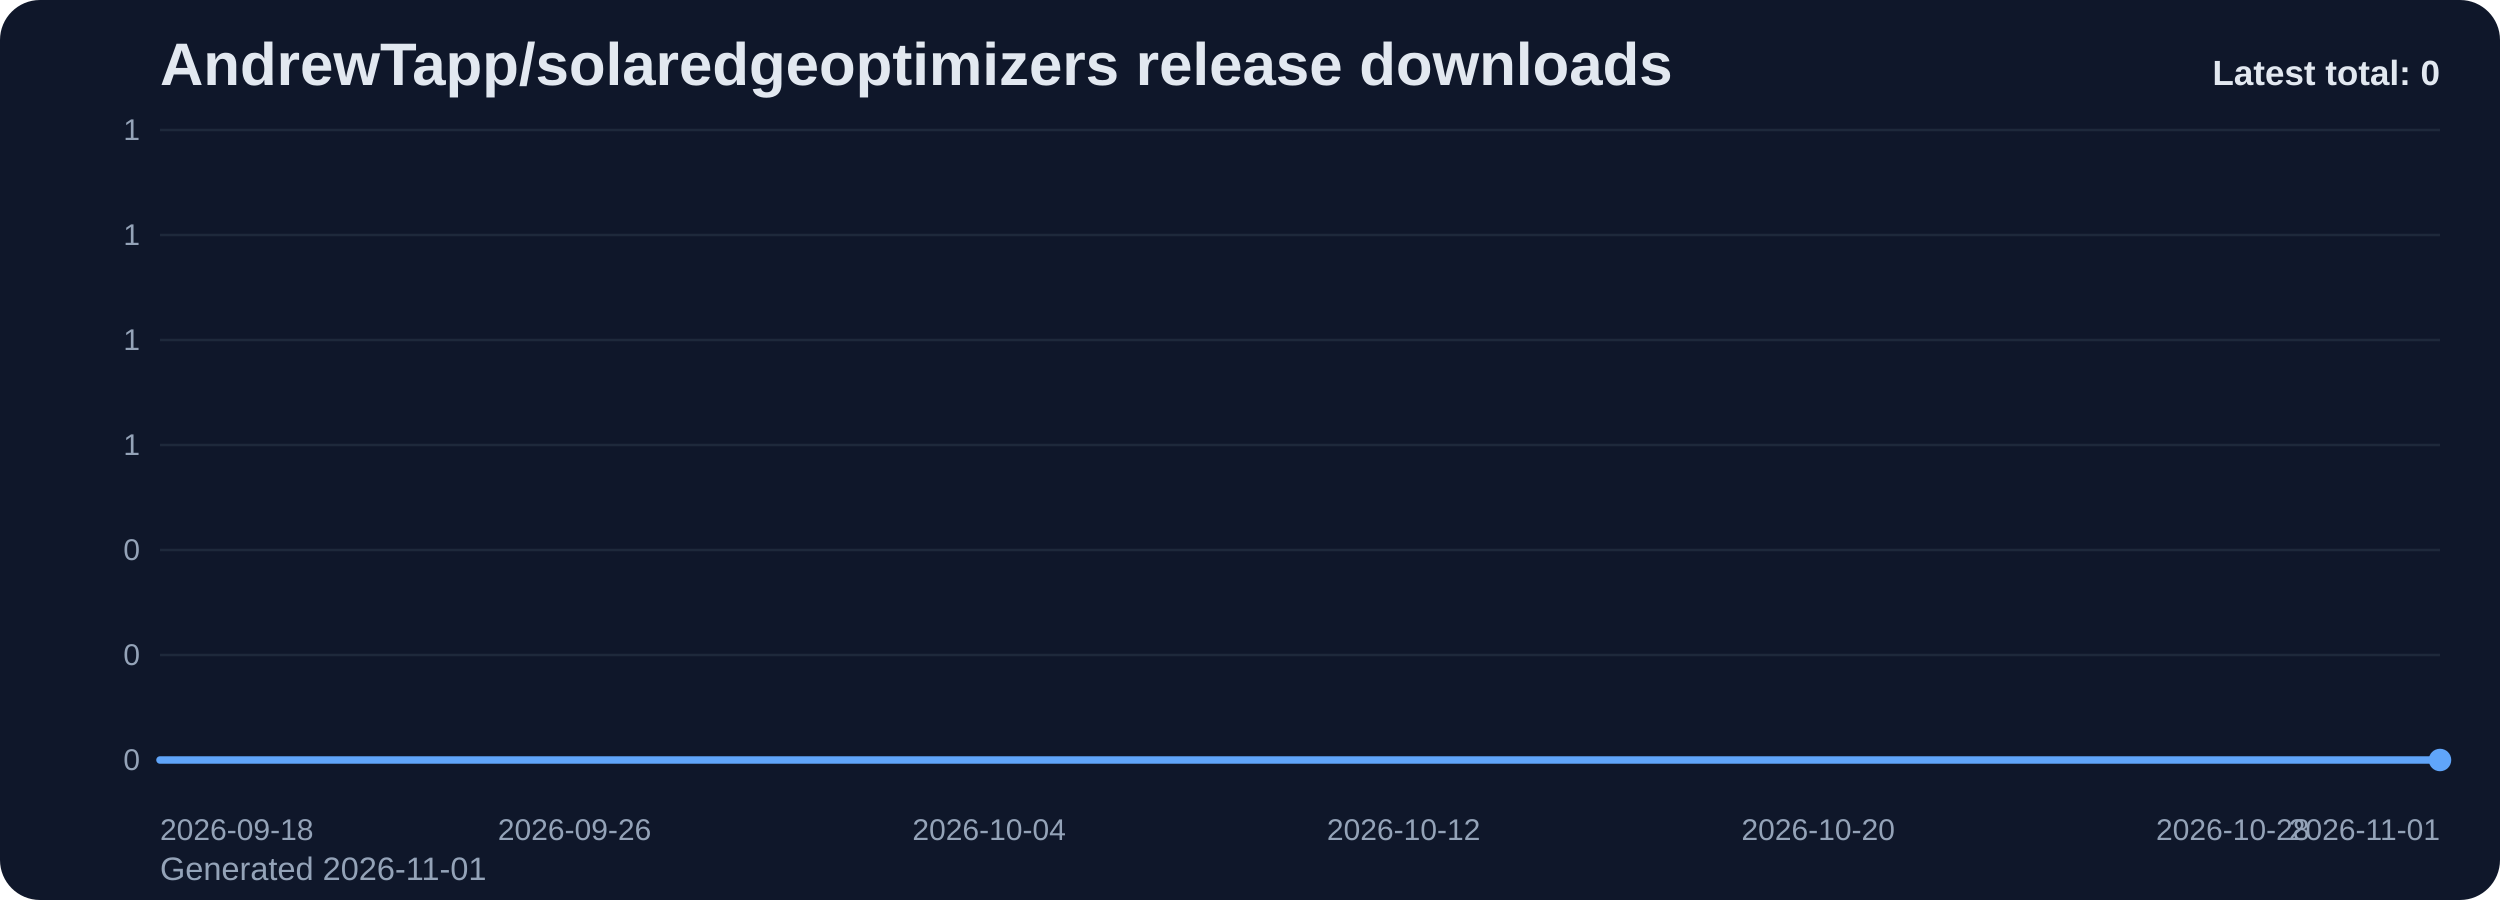
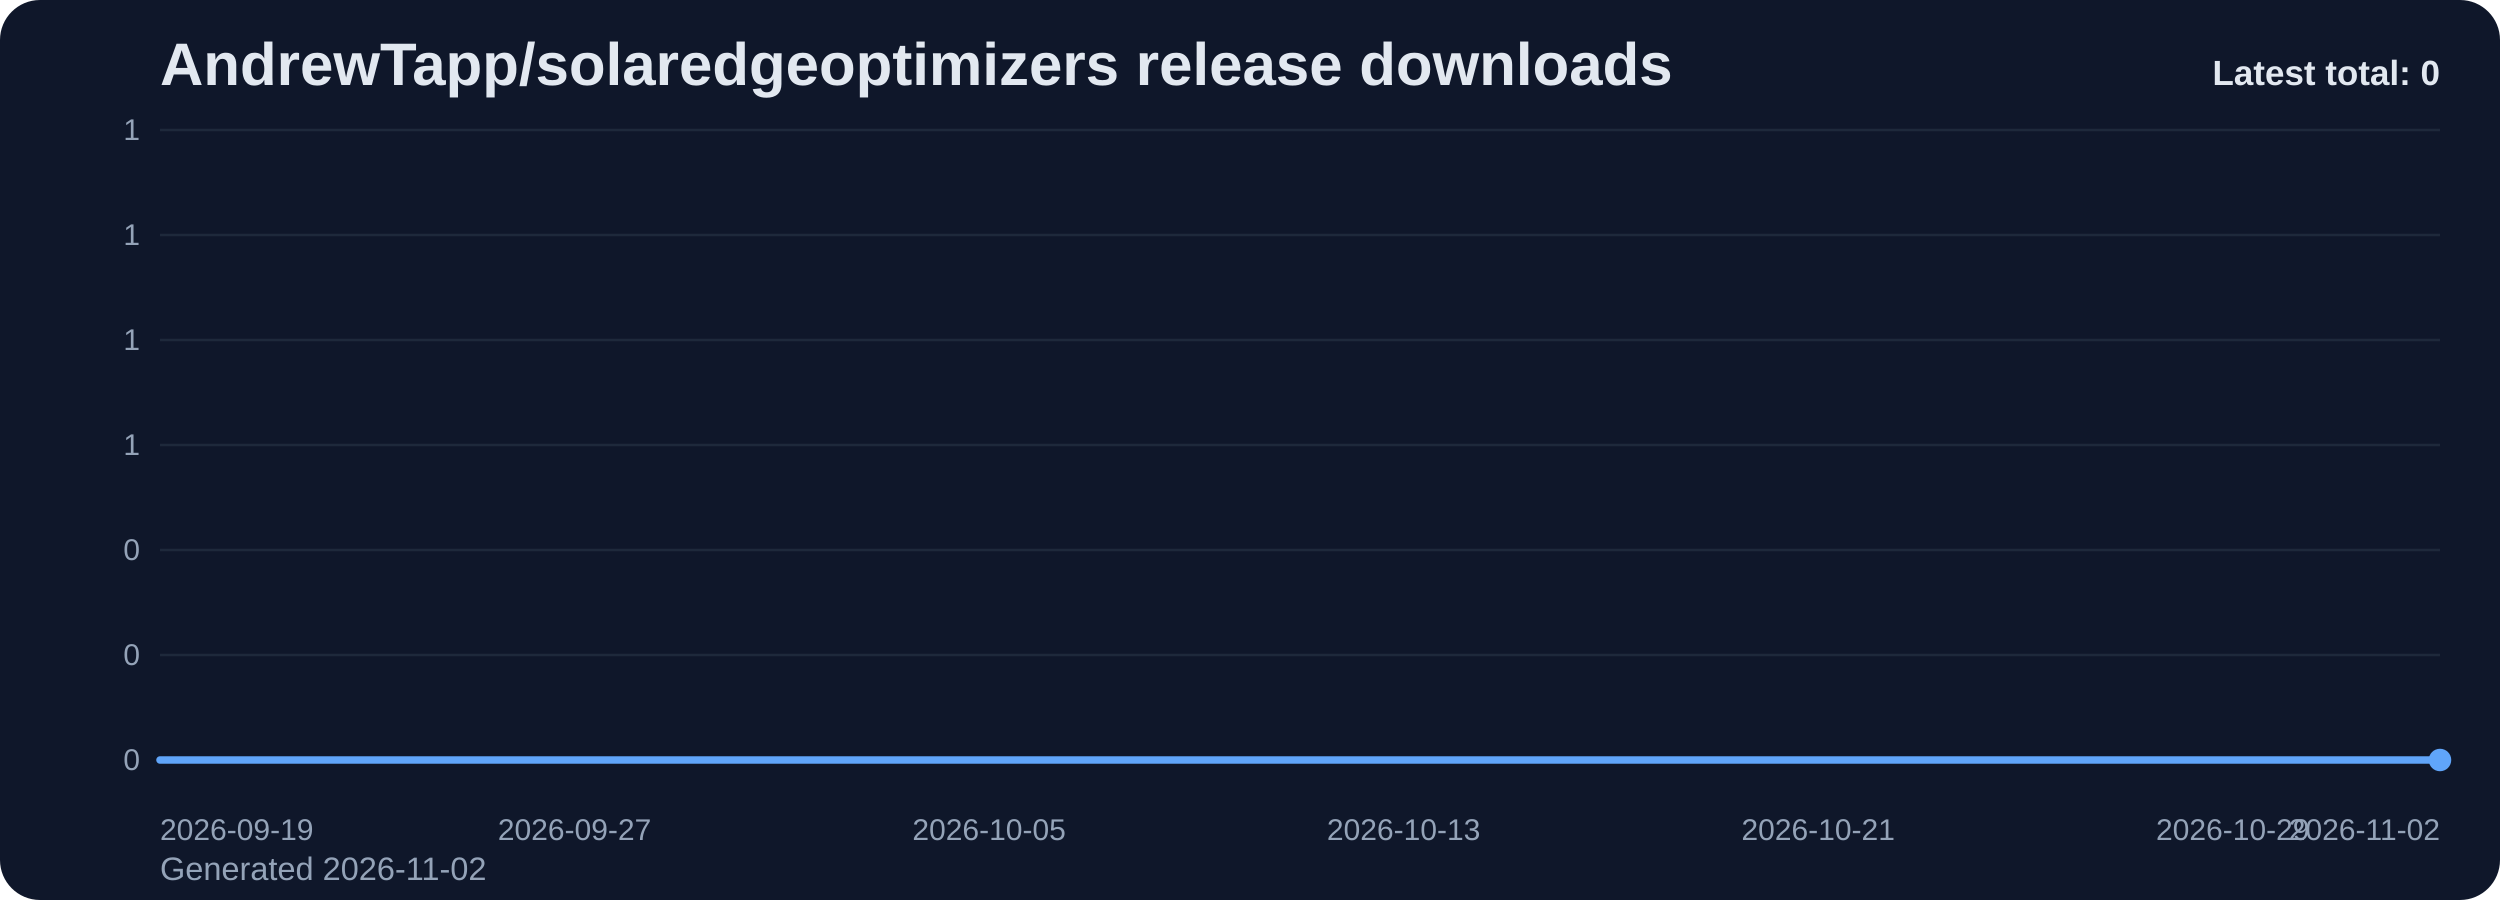
<svg xmlns="http://www.w3.org/2000/svg" viewBox="0 0 1000 360" role="img" aria-label="AndrewTapp/solaredgeoptimizers release downloads chart">
  <defs>
    <linearGradient id="fill-total-trend-slate" x1="0" y1="0" x2="0" y2="1">
      <stop offset="0%" stop-color="#60a5fa" stop-opacity="0.32" />
      <stop offset="100%" stop-color="#60a5fa" stop-opacity="0.05" />
    </linearGradient>
    <style>
      .bg { fill: #0f172a; }
      .title { font: 700 24px Arial, sans-serif; fill: #e2e8f0; }
      .sub { font: 400 13px Arial, sans-serif; fill: #94a3b8; }
      .grid { stroke: #1e293b; stroke-width: 1; }
      .axis { font: 400 12px Arial, sans-serif; fill: #94a3b8; }
      .line { fill: none; stroke: #60a5fa; stroke-width: 3; stroke-linecap: round; stroke-linejoin: round; }
      .dot { fill: #60a5fa; }
      .value { font: 600 11px Arial, sans-serif; fill: #cbd5e1; }
      .latest { font: 700 14px Arial, sans-serif; fill: #e2e8f0; }
    </style>
  </defs>
  <rect class="bg" x="0" y="0" width="1000" height="360" rx="16" />
  <text class="title" x="64" y="34">AndrewTapp/solaredgeoptimizers release downloads</text>
-   <text class="sub" x="64" y="352">Generated 2026-11-01</text>
+   <text class="sub" x="64" y="352">Generated 2026-11-02</text>
  <line x1="64" y1="52.00" x2="976" y2="52.00" class="grid" />
  <text x="56" y="56.00" text-anchor="end" class="axis">1</text>
  <line x1="64" y1="94.00" x2="976" y2="94.00" class="grid" />
  <text x="56" y="98.00" text-anchor="end" class="axis">1</text>
  <line x1="64" y1="136.00" x2="976" y2="136.00" class="grid" />
  <text x="56" y="140.00" text-anchor="end" class="axis">1</text>
  <line x1="64" y1="178.00" x2="976" y2="178.00" class="grid" />
  <text x="56" y="182.00" text-anchor="end" class="axis">1</text>
  <line x1="64" y1="220.00" x2="976" y2="220.00" class="grid" />
  <text x="56" y="224.00" text-anchor="end" class="axis">0</text>
  <line x1="64" y1="262.00" x2="976" y2="262.00" class="grid" />
  <text x="56" y="266.00" text-anchor="end" class="axis">0</text>
  <line x1="64" y1="304.00" x2="976" y2="304.00" class="grid" />
  <text x="56" y="308.00" text-anchor="end" class="axis">0</text>
  <path d="M 64.00 304 L 64.00 304.00 L 84.73 304.00 L 105.45 304.00 L 126.18 304.00 L 146.91 304.00 L 167.64 304.00 L 188.36 304.00 L 209.09 304.00 L 229.82 304.00 L 250.55 304.00 L 271.27 304.00 L 292.00 304.00 L 312.73 304.00 L 333.45 304.00 L 354.18 304.00 L 374.91 304.00 L 395.64 304.00 L 416.36 304.00 L 437.09 304.00 L 457.82 304.00 L 478.55 304.00 L 499.27 304.00 L 520.00 304.00 L 540.73 304.00 L 561.45 304.00 L 582.18 304.00 L 602.91 304.00 L 623.64 304.00 L 644.36 304.00 L 665.09 304.00 L 685.82 304.00 L 706.55 304.00 L 727.27 304.00 L 748.00 304.00 L 768.73 304.00 L 789.45 304.00 L 810.18 304.00 L 830.91 304.00 L 851.64 304.00 L 872.36 304.00 L 893.09 304.00 L 913.82 304.00 L 934.55 304.00 L 955.27 304.00 L 976.00 304.00 L 976.00 304 Z" fill="url(#fill-total-trend-slate)" />
  <polyline class="line" points="64.00,304.00 84.73,304.00 105.45,304.00 126.18,304.00 146.91,304.00 167.64,304.00 188.36,304.00 209.09,304.00 229.82,304.00 250.55,304.00 271.27,304.00 292.00,304.00 312.73,304.00 333.45,304.00 354.18,304.00 374.91,304.00 395.64,304.00 416.36,304.00 437.09,304.00 457.82,304.00 478.55,304.00 499.27,304.00 520.00,304.00 540.73,304.00 561.45,304.00 582.18,304.00 602.91,304.00 623.64,304.00 644.36,304.00 665.09,304.00 685.82,304.00 706.55,304.00 727.27,304.00 748.00,304.00 768.73,304.00 789.45,304.00 810.18,304.00 830.91,304.00 851.64,304.00 872.36,304.00 893.09,304.00 913.82,304.00 934.55,304.00 955.27,304.00 976.00,304.00" />
  <circle class="dot" cx="976.00" cy="304.00" r="4.5" />
-   <text class="axis" x="64.00" y="336" text-anchor="start">2026-09-18</text>
-   <text class="axis" x="229.82" y="336" text-anchor="middle">2026-09-26</text>
-   <text class="axis" x="395.64" y="336" text-anchor="middle">2026-10-04</text>
-   <text class="axis" x="561.45" y="336" text-anchor="middle">2026-10-12</text>
-   <text class="axis" x="727.27" y="336" text-anchor="middle">2026-10-20</text>
-   <text class="axis" x="893.09" y="336" text-anchor="middle">2026-10-28</text>
-   <text class="axis" x="976.00" y="336" text-anchor="end">2026-11-01</text>
+   <text class="axis" x="64.00" y="336" text-anchor="start">2026-09-19</text>
+   <text class="axis" x="229.82" y="336" text-anchor="middle">2026-09-27</text>
+   <text class="axis" x="395.64" y="336" text-anchor="middle">2026-10-05</text>
+   <text class="axis" x="561.45" y="336" text-anchor="middle">2026-10-13</text>
+   <text class="axis" x="727.27" y="336" text-anchor="middle">2026-10-21</text>
+   <text class="axis" x="893.09" y="336" text-anchor="middle">2026-10-29</text>
+   <text class="axis" x="976.00" y="336" text-anchor="end">2026-11-02</text>
  <text class="latest" x="976" y="34" text-anchor="end">Latest total: 0</text>
</svg>
